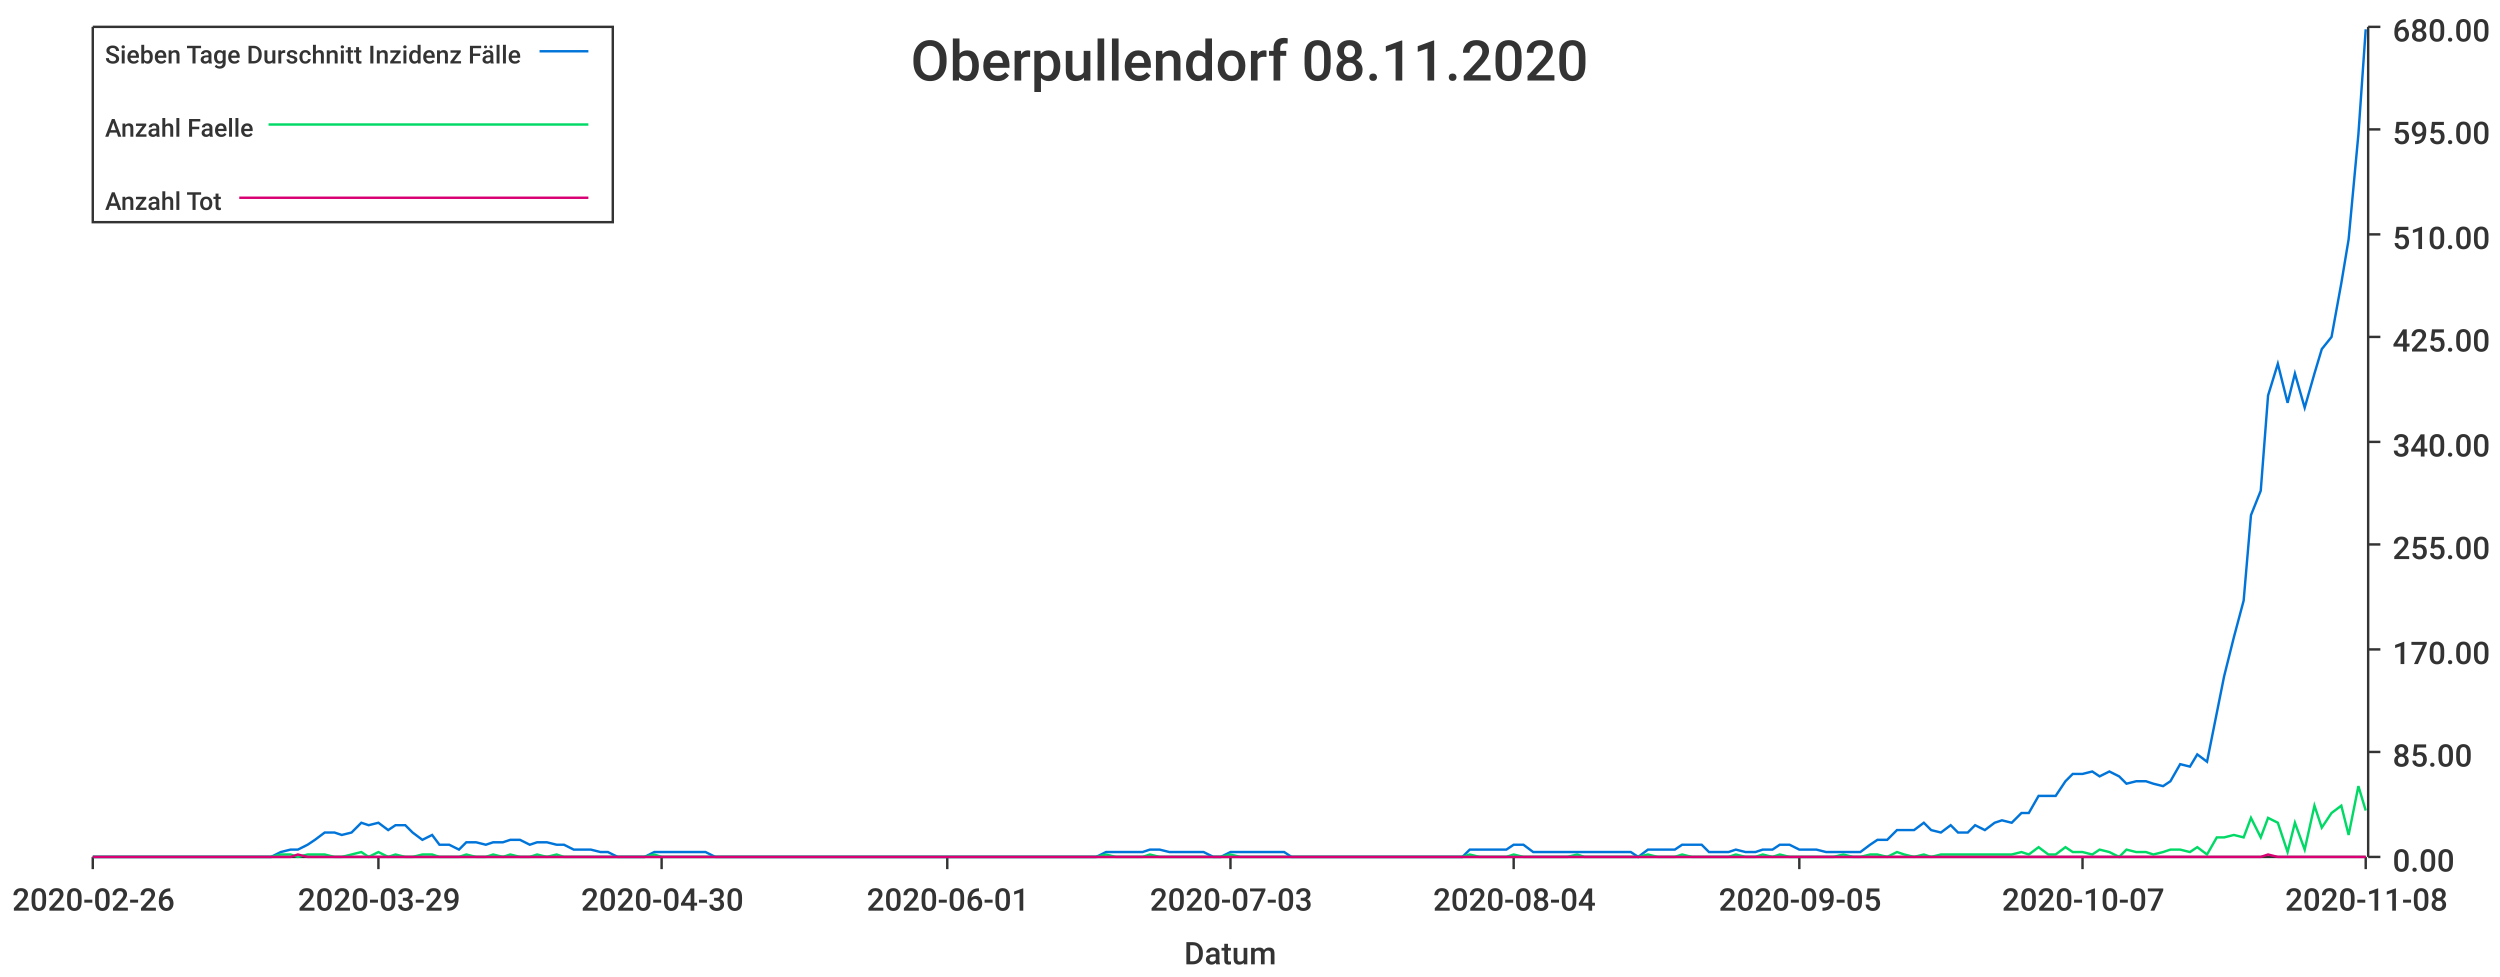
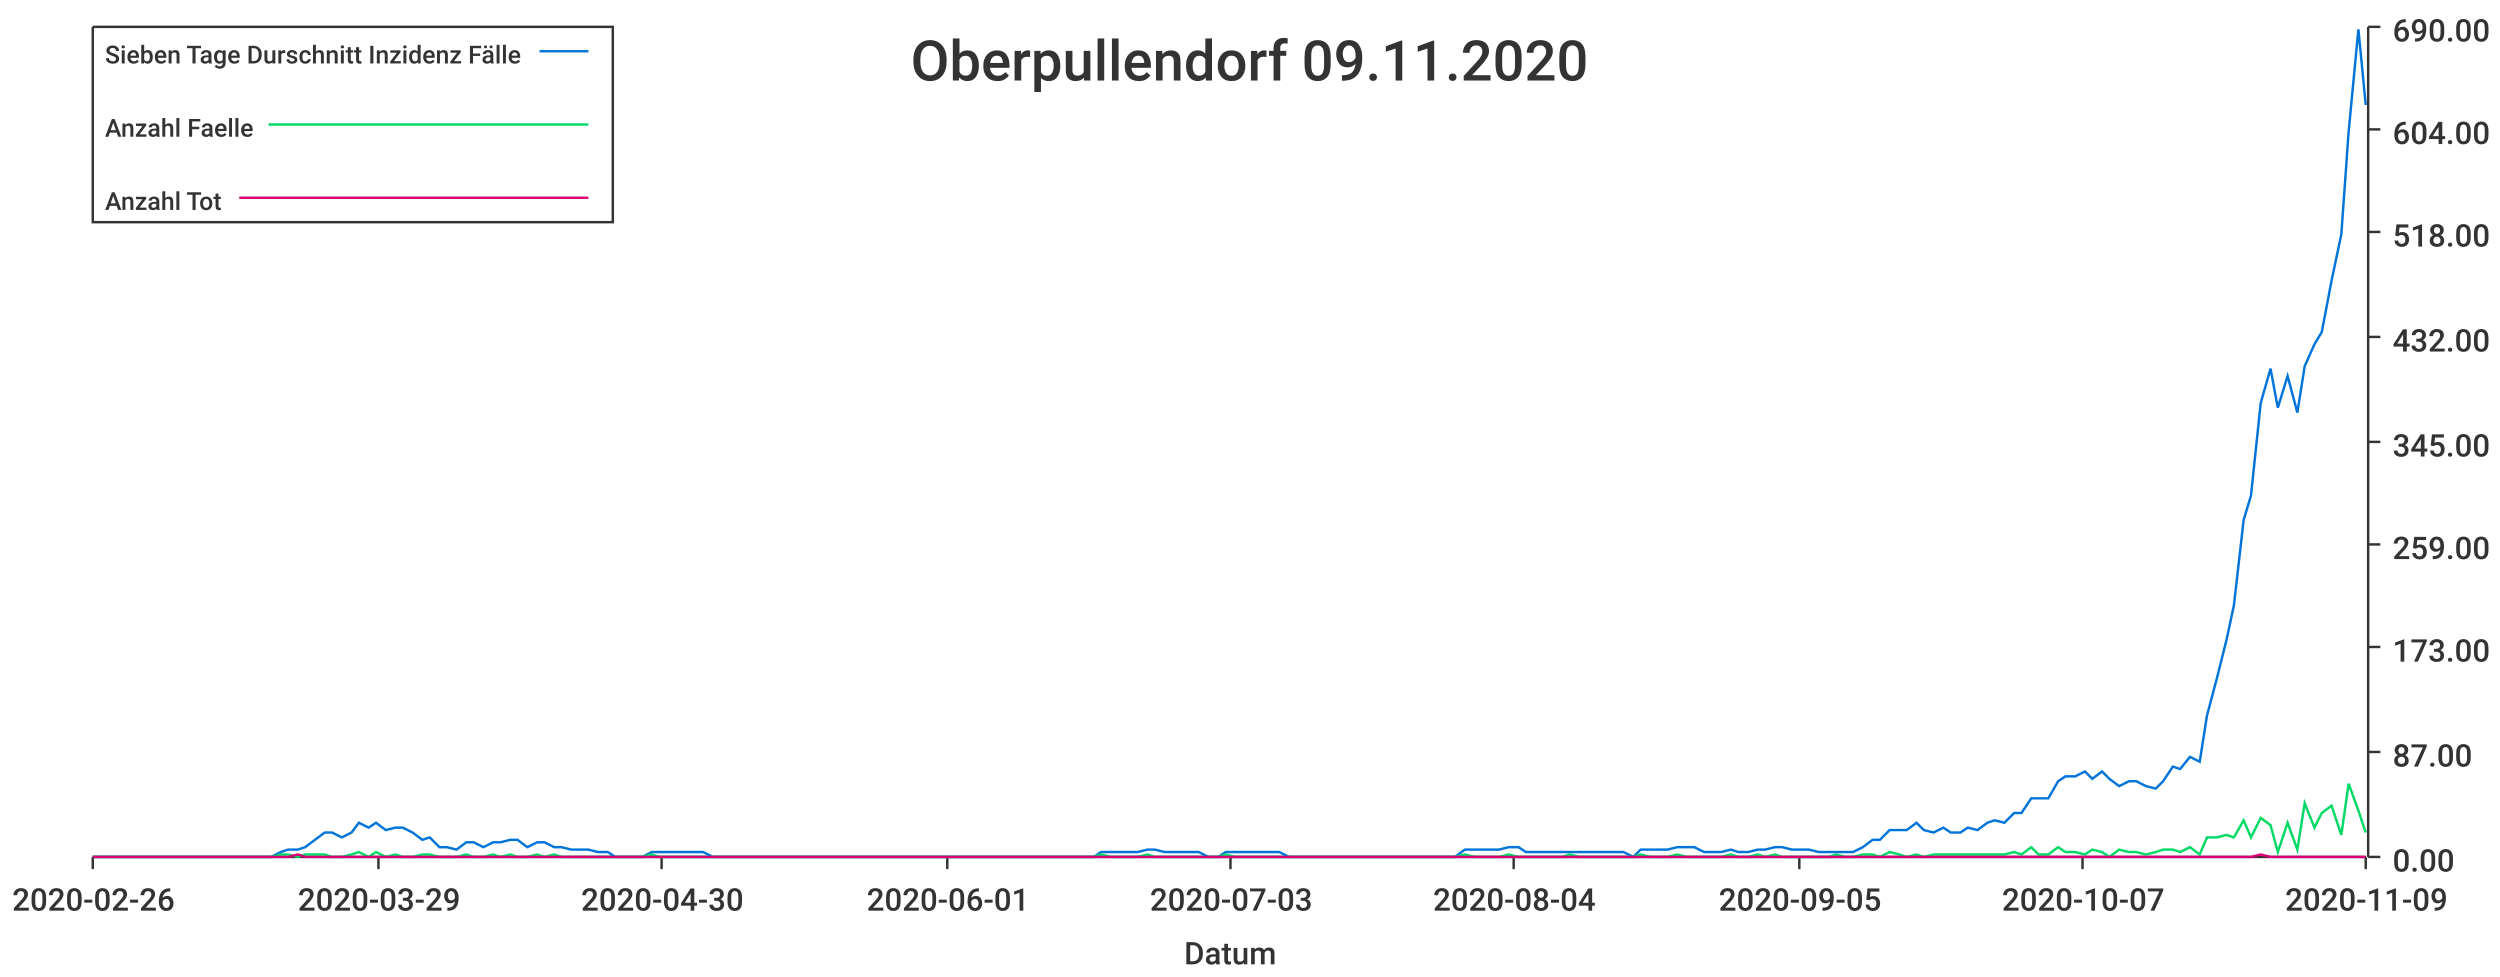
<svg xmlns="http://www.w3.org/2000/svg" width="1024" height="400">\n<path d="M 0 0 L 1024 0 L 1024 400 L 0 400 L 0 0" style="stroke-width:0;stroke:rgba(255,255,255,1.0);fill:rgba(255,255,255,1.0)" />
  <path d="M 38 11 L 969 11 L 969 351 L 38 351 L 38 11" style="stroke-width:0;stroke:rgba(255,255,255,1.0);fill:rgba(255,255,255,1.0)" />
  <path d="M 38 351 L 969 351" style="stroke-width:1;stroke:rgba(51,51,51,1.0);fill:none" />
  <path d="M 38 351 L 38 356" style="stroke-width:1;stroke:rgba(51,51,51,1.0);fill:none" />
  <text x="5" y="373" style="stroke-width:0;stroke:none;fill:rgba(51,51,51,1.0);font-size:12.8px;font-family:'Roboto Medium',sans-serif">2020-02-26</text>
  <path d="M 155 351 L 155 356" style="stroke-width:1;stroke:rgba(51,51,51,1.0);fill:none" />
  <text x="122" y="373" style="stroke-width:0;stroke:none;fill:rgba(51,51,51,1.0);font-size:12.8px;font-family:'Roboto Medium',sans-serif">2020-03-29</text>
  <path d="M 271 351 L 271 356" style="stroke-width:1;stroke:rgba(51,51,51,1.0);fill:none" />
  <text x="238" y="373" style="stroke-width:0;stroke:none;fill:rgba(51,51,51,1.0);font-size:12.8px;font-family:'Roboto Medium',sans-serif">2020-04-30</text>
  <path d="M 388 351 L 388 356" style="stroke-width:1;stroke:rgba(51,51,51,1.0);fill:none" />
  <text x="355" y="373" style="stroke-width:0;stroke:none;fill:rgba(51,51,51,1.0);font-size:12.8px;font-family:'Roboto Medium',sans-serif">2020-06-01</text>
  <path d="M 504 351 L 504 356" style="stroke-width:1;stroke:rgba(51,51,51,1.0);fill:none" />
  <text x="471" y="373" style="stroke-width:0;stroke:none;fill:rgba(51,51,51,1.0);font-size:12.8px;font-family:'Roboto Medium',sans-serif">2020-07-03</text>
  <path d="M 620 351 L 620 356" style="stroke-width:1;stroke:rgba(51,51,51,1.0);fill:none" />
  <text x="587" y="373" style="stroke-width:0;stroke:none;fill:rgba(51,51,51,1.0);font-size:12.8px;font-family:'Roboto Medium',sans-serif">2020-08-04</text>
  <path d="M 737 351 L 737 356" style="stroke-width:1;stroke:rgba(51,51,51,1.0);fill:none" />
  <text x="704" y="373" style="stroke-width:0;stroke:none;fill:rgba(51,51,51,1.0);font-size:12.8px;font-family:'Roboto Medium',sans-serif">2020-09-05</text>
  <path d="M 853 351 L 853 356" style="stroke-width:1;stroke:rgba(51,51,51,1.0);fill:none" />
  <text x="820" y="373" style="stroke-width:0;stroke:none;fill:rgba(51,51,51,1.0);font-size:12.8px;font-family:'Roboto Medium',sans-serif">2020-10-07</text>
  <path d="M 969 351 L 969 356" style="stroke-width:1;stroke:rgba(51,51,51,1.0);fill:none" />
-   <text x="936" y="373" style="stroke-width:0;stroke:none;fill:rgba(51,51,51,1.0);font-size:12.8px;font-family:'Roboto Medium',sans-serif">2020-11-08</text>
+   <text x="936" y="373" style="stroke-width:0;stroke:none;fill:rgba(51,51,51,1.0);font-size:12.8px;font-family:'Roboto Medium',sans-serif">2020-11-09</text>
  <text x="485" y="395" style="stroke-width:0;stroke:none;fill:rgba(51,51,51,1.0);font-size:12.8px;font-family:'Roboto Medium',sans-serif">Datum</text>
  <path d="M 970 351 L 970 11" style="stroke-width:1;stroke:rgba(51,51,51,1.0);fill:none" />
  <path d="M 970 351 L 975 351" style="stroke-width:1;stroke:rgba(51,51,51,1.0);fill:none" />
  <text x="980" y="357" style="stroke-width:0;stroke:none;fill:rgba(51,51,51,1.0);font-size:12.8px;font-family:'Roboto Medium',sans-serif">0.00</text>
  <path d="M 970 308 L 975 308" style="stroke-width:1;stroke:rgba(51,51,51,1.0);fill:none" />
-   <text x="980" y="314" style="stroke-width:0;stroke:none;fill:rgba(51,51,51,1.0);font-size:12.8px;font-family:'Roboto Medium',sans-serif">85.00</text>
-   <path d="M 970 266 L 975 266" style="stroke-width:1;stroke:rgba(51,51,51,1.0);fill:none" />
-   <text x="980" y="272" style="stroke-width:0;stroke:none;fill:rgba(51,51,51,1.0);font-size:12.8px;font-family:'Roboto Medium',sans-serif">170.00</text>
+   <text x="980" y="314" style="stroke-width:0;stroke:none;fill:rgba(51,51,51,1.0);font-size:12.8px;font-family:'Roboto Medium',sans-serif">87.00</text>
+   <path d="M 970 265 L 975 265" style="stroke-width:1;stroke:rgba(51,51,51,1.0);fill:none" />
+   <text x="980" y="271" style="stroke-width:0;stroke:none;fill:rgba(51,51,51,1.0);font-size:12.8px;font-family:'Roboto Medium',sans-serif">173.00</text>
  <path d="M 970 223 L 975 223" style="stroke-width:1;stroke:rgba(51,51,51,1.0);fill:none" />
-   <text x="980" y="229" style="stroke-width:0;stroke:none;fill:rgba(51,51,51,1.0);font-size:12.8px;font-family:'Roboto Medium',sans-serif">255.00</text>
+   <text x="980" y="229" style="stroke-width:0;stroke:none;fill:rgba(51,51,51,1.0);font-size:12.8px;font-family:'Roboto Medium',sans-serif">259.00</text>
  <path d="M 970 181 L 975 181" style="stroke-width:1;stroke:rgba(51,51,51,1.0);fill:none" />
-   <text x="980" y="187" style="stroke-width:0;stroke:none;fill:rgba(51,51,51,1.0);font-size:12.8px;font-family:'Roboto Medium',sans-serif">340.00</text>
+   <text x="980" y="187" style="stroke-width:0;stroke:none;fill:rgba(51,51,51,1.0);font-size:12.8px;font-family:'Roboto Medium',sans-serif">345.00</text>
  <path d="M 970 138 L 975 138" style="stroke-width:1;stroke:rgba(51,51,51,1.0);fill:none" />
-   <text x="980" y="144" style="stroke-width:0;stroke:none;fill:rgba(51,51,51,1.0);font-size:12.8px;font-family:'Roboto Medium',sans-serif">425.00</text>
-   <path d="M 970 96 L 975 96" style="stroke-width:1;stroke:rgba(51,51,51,1.0);fill:none" />
-   <text x="980" y="102" style="stroke-width:0;stroke:none;fill:rgba(51,51,51,1.0);font-size:12.8px;font-family:'Roboto Medium',sans-serif">510.00</text>
+   <text x="980" y="144" style="stroke-width:0;stroke:none;fill:rgba(51,51,51,1.0);font-size:12.8px;font-family:'Roboto Medium',sans-serif">432.00</text>
+   <path d="M 970 95 L 975 95" style="stroke-width:1;stroke:rgba(51,51,51,1.0);fill:none" />
+   <text x="980" y="101" style="stroke-width:0;stroke:none;fill:rgba(51,51,51,1.0);font-size:12.8px;font-family:'Roboto Medium',sans-serif">518.00</text>
  <path d="M 970 53 L 975 53" style="stroke-width:1;stroke:rgba(51,51,51,1.0);fill:none" />
-   <text x="980" y="59" style="stroke-width:0;stroke:none;fill:rgba(51,51,51,1.0);font-size:12.8px;font-family:'Roboto Medium',sans-serif">595.00</text>
+   <text x="980" y="59" style="stroke-width:0;stroke:none;fill:rgba(51,51,51,1.0);font-size:12.8px;font-family:'Roboto Medium',sans-serif">604.00</text>
  <path d="M 970 11 L 975 11" style="stroke-width:1;stroke:rgba(51,51,51,1.0);fill:none" />
-   <text x="980" y="17" style="stroke-width:0;stroke:none;fill:rgba(51,51,51,1.0);font-size:12.8px;font-family:'Roboto Medium',sans-serif">680.00</text>
-   <path d="M 38 351 L 42 351 L 46 351 L 49 351 L 53 351 L 57 351 L 60 351 L 64 351 L 68 351 L 71 351 L 75 351 L 79 351 L 82 351 L 86 351 L 89 351 L 93 351 L 97 351 L 100 351 L 104 351 L 108 351 L 111 351 L 115 349 L 119 348 L 122 348 L 126 346 L 129 344 L 133 341 L 137 341 L 140 342 L 144 341 L 148 337 L 151 338 L 155 337 L 159 340 L 162 338 L 166 338 L 169 341 L 173 344 L 177 342 L 180 346 L 184 346 L 188 348 L 191 345 L 195 345 L 199 346 L 202 345 L 206 345 L 209 344 L 213 344 L 217 346 L 220 345 L 224 345 L 228 346 L 231 346 L 235 348 L 239 348 L 242 348 L 246 349 L 249 349 L 253 351 L 257 351 L 260 351 L 264 351 L 268 349 L 271 349 L 275 349 L 279 349 L 282 349 L 286 349 L 289 349 L 293 351 L 297 351 L 300 351 L 304 351 L 308 351 L 311 351 L 315 351 L 319 351 L 322 351 L 326 351 L 329 351 L 333 351 L 337 351 L 340 351 L 344 351 L 348 351 L 351 351 L 355 351 L 359 351 L 362 351 L 366 351 L 369 351 L 373 351 L 377 351 L 380 351 L 384 351 L 388 351 L 391 351 L 395 351 L 399 351 L 402 351 L 406 351 L 409 351 L 413 351 L 417 351 L 420 351 L 424 351 L 428 351 L 431 351 L 435 351 L 439 351 L 442 351 L 446 351 L 449 351 L 453 349 L 457 349 L 460 349 L 464 349 L 468 349 L 471 348 L 475 348 L 479 349 L 482 349 L 486 349 L 489 349 L 493 349 L 497 351 L 500 351 L 504 349 L 508 349 L 511 349 L 515 349 L 519 349 L 522 349 L 526 349 L 529 351 L 533 351 L 537 351 L 540 351 L 544 351 L 548 351 L 551 351 L 555 351 L 559 351 L 562 351 L 566 351 L 569 351 L 573 351 L 577 351 L 580 351 L 584 351 L 588 351 L 591 351 L 595 351 L 599 351 L 602 348 L 606 348 L 609 348 L 613 348 L 617 348 L 620 346 L 624 346 L 628 349 L 631 349 L 635 349 L 639 349 L 642 349 L 646 349 L 649 349 L 653 349 L 657 349 L 660 349 L 664 349 L 668 349 L 671 351 L 675 348 L 679 348 L 682 348 L 686 348 L 689 346 L 693 346 L 697 346 L 700 349 L 704 349 L 708 349 L 711 348 L 715 349 L 719 349 L 722 348 L 726 348 L 729 346 L 733 346 L 737 348 L 740 348 L 744 348 L 748 349 L 751 349 L 755 349 L 759 349 L 762 349 L 766 346 L 769 344 L 773 344 L 777 340 L 780 340 L 784 340 L 788 337 L 791 340 L 795 341 L 799 338 L 802 341 L 806 341 L 809 338 L 813 340 L 817 337 L 820 336 L 824 337 L 828 333 L 831 333 L 835 326 L 839 326 L 842 326 L 846 320 L 849 317 L 853 317 L 857 316 L 860 318 L 864 316 L 868 318 L 871 321 L 875 320 L 879 320 L 882 321 L 886 322 L 889 320 L 893 313 L 897 314 L 900 309 L 904 312 L 908 292 L 911 277 L 915 261 L 919 246 L 922 211 L 926 201 L 929 162 L 933 149 L 937 165 L 940 153 L 944 167 L 948 153 L 951 143 L 955 138 L 959 116 L 962 98 L 966 55 L 969 12" style="stroke-width:1;stroke:rgba(0,116,217,1.0);fill:none" />
-   <path d="M 38 351 L 42 351 L 46 351 L 49 351 L 53 351 L 57 351 L 60 351 L 64 351 L 68 351 L 71 351 L 75 351 L 79 351 L 82 351 L 86 351 L 89 351 L 93 351 L 97 351 L 100 351 L 104 351 L 108 351 L 111 351 L 115 350 L 119 350 L 122 351 L 126 350 L 129 350 L 133 350 L 137 351 L 140 351 L 144 350 L 148 349 L 151 351 L 155 349 L 159 351 L 162 350 L 166 351 L 169 351 L 173 350 L 177 350 L 180 351 L 184 351 L 188 351 L 191 350 L 195 351 L 199 351 L 202 350 L 206 351 L 209 350 L 213 351 L 217 351 L 220 350 L 224 351 L 228 350 L 231 351 L 235 351 L 239 351 L 242 351 L 246 351 L 249 351 L 253 351 L 257 351 L 260 351 L 264 351 L 268 350 L 271 351 L 275 351 L 279 351 L 282 351 L 286 351 L 289 351 L 293 351 L 297 351 L 300 351 L 304 351 L 308 351 L 311 351 L 315 351 L 319 351 L 322 351 L 326 351 L 329 351 L 333 351 L 337 351 L 340 351 L 344 351 L 348 351 L 351 351 L 355 351 L 359 351 L 362 351 L 366 351 L 369 351 L 373 351 L 377 351 L 380 351 L 384 351 L 388 351 L 391 351 L 395 351 L 399 351 L 402 351 L 406 351 L 409 351 L 413 351 L 417 351 L 420 351 L 424 351 L 428 351 L 431 351 L 435 351 L 439 351 L 442 351 L 446 351 L 449 351 L 453 350 L 457 351 L 460 351 L 464 351 L 468 351 L 471 350 L 475 351 L 479 351 L 482 351 L 486 351 L 489 351 L 493 351 L 497 351 L 500 351 L 504 350 L 508 351 L 511 351 L 515 351 L 519 351 L 522 351 L 526 351 L 529 351 L 533 351 L 537 351 L 540 351 L 544 351 L 548 351 L 551 351 L 555 351 L 559 351 L 562 351 L 566 351 L 569 351 L 573 351 L 577 351 L 580 351 L 584 351 L 588 351 L 591 351 L 595 351 L 599 351 L 602 350 L 606 351 L 609 351 L 613 351 L 617 351 L 620 350 L 624 351 L 628 351 L 631 351 L 635 351 L 639 351 L 642 351 L 646 350 L 649 351 L 653 351 L 657 351 L 660 351 L 664 351 L 668 351 L 671 351 L 675 350 L 679 351 L 682 351 L 686 351 L 689 350 L 693 351 L 697 351 L 700 351 L 704 351 L 708 351 L 711 350 L 715 351 L 719 351 L 722 350 L 726 351 L 729 350 L 733 351 L 737 351 L 740 351 L 744 351 L 748 351 L 751 351 L 755 350 L 759 351 L 762 351 L 766 350 L 769 350 L 773 351 L 777 349 L 780 350 L 784 351 L 788 350 L 791 351 L 795 350 L 799 350 L 802 350 L 806 350 L 809 350 L 813 350 L 817 350 L 820 350 L 824 350 L 828 349 L 831 350 L 835 347 L 839 350 L 842 350 L 846 347 L 849 349 L 853 349 L 857 350 L 860 348 L 864 349 L 868 351 L 871 348 L 875 349 L 879 349 L 882 350 L 886 349 L 889 348 L 893 348 L 897 349 L 900 347 L 904 350 L 908 343 L 911 343 L 915 342 L 919 343 L 922 335 L 926 343 L 929 335 L 933 337 L 937 349 L 940 337 L 944 348 L 948 330 L 951 339 L 955 333 L 959 330 L 962 342 L 966 322 L 969 332" style="stroke-width:1;stroke:rgba(0,217,101,1.0);fill:none" />
-   <path d="M 38 351 L 42 351 L 46 351 L 49 351 L 53 351 L 57 351 L 60 351 L 64 351 L 68 351 L 71 351 L 75 351 L 79 351 L 82 351 L 86 351 L 89 351 L 93 351 L 97 351 L 100 351 L 104 351 L 108 351 L 111 351 L 115 351 L 119 351 L 122 350 L 126 351 L 129 351 L 133 351 L 137 351 L 140 351 L 144 351 L 148 351 L 151 351 L 155 351 L 159 351 L 162 351 L 166 351 L 169 351 L 173 351 L 177 351 L 180 351 L 184 351 L 188 351 L 191 351 L 195 351 L 199 351 L 202 351 L 206 351 L 209 351 L 213 351 L 217 351 L 220 351 L 224 351 L 228 351 L 231 351 L 235 351 L 239 351 L 242 351 L 246 351 L 249 351 L 253 351 L 257 351 L 260 351 L 264 351 L 268 351 L 271 351 L 275 351 L 279 351 L 282 351 L 286 351 L 289 351 L 293 351 L 297 351 L 300 351 L 304 351 L 308 351 L 311 351 L 315 351 L 319 351 L 322 351 L 326 351 L 329 351 L 333 351 L 337 351 L 340 351 L 344 351 L 348 351 L 351 351 L 355 351 L 359 351 L 362 351 L 366 351 L 369 351 L 373 351 L 377 351 L 380 351 L 384 351 L 388 351 L 391 351 L 395 351 L 399 351 L 402 351 L 406 351 L 409 351 L 413 351 L 417 351 L 420 351 L 424 351 L 428 351 L 431 351 L 435 351 L 439 351 L 442 351 L 446 351 L 449 351 L 453 351 L 457 351 L 460 351 L 464 351 L 468 351 L 471 351 L 475 351 L 479 351 L 482 351 L 486 351 L 489 351 L 493 351 L 497 351 L 500 351 L 504 351 L 508 351 L 511 351 L 515 351 L 519 351 L 522 351 L 526 351 L 529 351 L 533 351 L 537 351 L 540 351 L 544 351 L 548 351 L 551 351 L 555 351 L 559 351 L 562 351 L 566 351 L 569 351 L 573 351 L 577 351 L 580 351 L 584 351 L 588 351 L 591 351 L 595 351 L 599 351 L 602 351 L 606 351 L 609 351 L 613 351 L 617 351 L 620 351 L 624 351 L 628 351 L 631 351 L 635 351 L 639 351 L 642 351 L 646 351 L 649 351 L 653 351 L 657 351 L 660 351 L 664 351 L 668 351 L 671 351 L 675 351 L 679 351 L 682 351 L 686 351 L 689 351 L 693 351 L 697 351 L 700 351 L 704 351 L 708 351 L 711 351 L 715 351 L 719 351 L 722 351 L 726 351 L 729 351 L 733 351 L 737 351 L 740 351 L 744 351 L 748 351 L 751 351 L 755 351 L 759 351 L 762 351 L 766 351 L 769 351 L 773 351 L 777 351 L 780 351 L 784 351 L 788 351 L 791 351 L 795 351 L 799 351 L 802 351 L 806 351 L 809 351 L 813 351 L 817 351 L 820 351 L 824 351 L 828 351 L 831 351 L 835 351 L 839 351 L 842 351 L 846 351 L 849 351 L 853 351 L 857 351 L 860 351 L 864 351 L 868 351 L 871 351 L 875 351 L 879 351 L 882 351 L 886 351 L 889 351 L 893 351 L 897 351 L 900 351 L 904 351 L 908 351 L 911 351 L 915 351 L 919 351 L 922 351 L 926 351 L 929 350 L 933 351 L 937 351 L 940 351 L 944 351 L 948 351 L 951 351 L 955 351 L 959 351 L 962 351 L 966 351 L 969 351" style="stroke-width:1;stroke:rgba(217,0,116,1.0);fill:none" />
-   <text x="373" y="33" style="stroke-width:0;stroke:none;fill:rgba(51,51,51,1.0);font-size:23.0px;font-family:'Roboto Medium',sans-serif">Oberpullendorf 08.11.2020</text>
+   <text x="980" y="17" style="stroke-width:0;stroke:none;fill:rgba(51,51,51,1.0);font-size:12.8px;font-family:'Roboto Medium',sans-serif">690.00</text>
+   <path d="M 38 351 L 42 351 L 46 351 L 49 351 L 53 351 L 57 351 L 60 351 L 64 351 L 67 351 L 71 351 L 75 351 L 78 351 L 82 351 L 86 351 L 89 351 L 93 351 L 96 351 L 100 351 L 104 351 L 107 351 L 111 351 L 115 349 L 118 348 L 122 348 L 125 347 L 129 344 L 133 341 L 136 341 L 140 343 L 144 341 L 147 337 L 151 339 L 154 337 L 158 340 L 162 339 L 165 339 L 169 341 L 173 344 L 176 343 L 180 347 L 183 347 L 187 348 L 191 345 L 194 345 L 198 347 L 202 345 L 205 345 L 209 344 L 212 344 L 216 347 L 220 345 L 223 345 L 227 347 L 230 347 L 234 348 L 238 348 L 241 348 L 245 349 L 249 349 L 252 351 L 256 351 L 259 351 L 263 351 L 267 349 L 270 349 L 274 349 L 278 349 L 281 349 L 285 349 L 288 349 L 292 351 L 296 351 L 299 351 L 303 351 L 307 351 L 310 351 L 314 351 L 317 351 L 321 351 L 325 351 L 328 351 L 332 351 L 336 351 L 339 351 L 343 351 L 346 351 L 350 351 L 354 351 L 357 351 L 361 351 L 365 351 L 368 351 L 372 351 L 375 351 L 379 351 L 383 351 L 386 351 L 390 351 L 394 351 L 397 351 L 401 351 L 404 351 L 408 351 L 412 351 L 415 351 L 419 351 L 422 351 L 426 351 L 430 351 L 433 351 L 437 351 L 441 351 L 444 351 L 448 351 L 451 349 L 455 349 L 459 349 L 462 349 L 466 349 L 470 348 L 473 348 L 477 349 L 480 349 L 484 349 L 488 349 L 491 349 L 495 351 L 499 351 L 502 349 L 506 349 L 509 349 L 513 349 L 517 349 L 520 349 L 524 349 L 528 351 L 531 351 L 535 351 L 538 351 L 542 351 L 546 351 L 549 351 L 553 351 L 557 351 L 560 351 L 564 351 L 567 351 L 571 351 L 575 351 L 578 351 L 582 351 L 586 351 L 589 351 L 593 351 L 596 351 L 600 348 L 604 348 L 607 348 L 611 348 L 614 348 L 618 347 L 622 347 L 625 349 L 629 349 L 633 349 L 636 349 L 640 349 L 643 349 L 647 349 L 651 349 L 654 349 L 658 349 L 662 349 L 665 349 L 669 351 L 672 348 L 676 348 L 680 348 L 683 348 L 687 347 L 691 347 L 694 347 L 698 349 L 701 349 L 705 349 L 709 348 L 712 349 L 716 349 L 720 348 L 723 348 L 727 347 L 730 347 L 734 348 L 738 348 L 741 348 L 745 349 L 749 349 L 752 349 L 756 349 L 759 349 L 763 347 L 767 344 L 770 344 L 774 340 L 778 340 L 781 340 L 785 337 L 788 340 L 792 341 L 796 339 L 799 341 L 803 341 L 806 339 L 810 340 L 814 337 L 817 336 L 821 337 L 825 333 L 828 333 L 832 327 L 835 327 L 839 327 L 843 320 L 846 318 L 850 318 L 854 316 L 857 319 L 861 316 L 864 319 L 868 322 L 872 320 L 875 320 L 879 322 L 883 323 L 886 320 L 890 314 L 893 315 L 897 310 L 901 312 L 904 293 L 908 278 L 912 262 L 915 248 L 919 213 L 922 203 L 926 165 L 930 151 L 933 167 L 937 154 L 941 169 L 944 150 L 948 141 L 951 136 L 955 115 L 959 96 L 962 54 L 966 12 L 969 43" style="stroke-width:1;stroke:rgba(0,116,217,1.0);fill:none" />
+   <path d="M 38 351 L 42 351 L 46 351 L 49 351 L 53 351 L 57 351 L 60 351 L 64 351 L 67 351 L 71 351 L 75 351 L 78 351 L 82 351 L 86 351 L 89 351 L 93 351 L 96 351 L 100 351 L 104 351 L 107 351 L 111 351 L 115 350 L 118 350 L 122 351 L 125 350 L 129 350 L 133 350 L 136 351 L 140 351 L 144 350 L 147 349 L 151 351 L 154 349 L 158 351 L 162 350 L 165 351 L 169 351 L 173 350 L 176 350 L 180 351 L 183 351 L 187 351 L 191 350 L 194 351 L 198 351 L 202 350 L 205 351 L 209 350 L 212 351 L 216 351 L 220 350 L 223 351 L 227 350 L 230 351 L 234 351 L 238 351 L 241 351 L 245 351 L 249 351 L 252 351 L 256 351 L 259 351 L 263 351 L 267 350 L 270 351 L 274 351 L 278 351 L 281 351 L 285 351 L 288 351 L 292 351 L 296 351 L 299 351 L 303 351 L 307 351 L 310 351 L 314 351 L 317 351 L 321 351 L 325 351 L 328 351 L 332 351 L 336 351 L 339 351 L 343 351 L 346 351 L 350 351 L 354 351 L 357 351 L 361 351 L 365 351 L 368 351 L 372 351 L 375 351 L 379 351 L 383 351 L 386 351 L 390 351 L 394 351 L 397 351 L 401 351 L 404 351 L 408 351 L 412 351 L 415 351 L 419 351 L 422 351 L 426 351 L 430 351 L 433 351 L 437 351 L 441 351 L 444 351 L 448 351 L 451 350 L 455 351 L 459 351 L 462 351 L 466 351 L 470 350 L 473 351 L 477 351 L 480 351 L 484 351 L 488 351 L 491 351 L 495 351 L 499 351 L 502 350 L 506 351 L 509 351 L 513 351 L 517 351 L 520 351 L 524 351 L 528 351 L 531 351 L 535 351 L 538 351 L 542 351 L 546 351 L 549 351 L 553 351 L 557 351 L 560 351 L 564 351 L 567 351 L 571 351 L 575 351 L 578 351 L 582 351 L 586 351 L 589 351 L 593 351 L 596 351 L 600 350 L 604 351 L 607 351 L 611 351 L 614 351 L 618 350 L 622 351 L 625 351 L 629 351 L 633 351 L 636 351 L 640 351 L 643 350 L 647 351 L 651 351 L 654 351 L 658 351 L 662 351 L 665 351 L 669 351 L 672 350 L 676 351 L 680 351 L 683 351 L 687 350 L 691 351 L 694 351 L 698 351 L 701 351 L 705 351 L 709 350 L 712 351 L 716 351 L 720 350 L 723 351 L 727 350 L 730 351 L 734 351 L 738 351 L 741 351 L 745 351 L 749 351 L 752 350 L 756 351 L 759 351 L 763 350 L 767 350 L 770 351 L 774 349 L 778 350 L 781 351 L 785 350 L 788 351 L 792 350 L 796 350 L 799 350 L 803 350 L 806 350 L 810 350 L 814 350 L 817 350 L 821 350 L 825 349 L 828 350 L 832 347 L 835 350 L 839 350 L 843 347 L 846 349 L 850 349 L 854 350 L 857 348 L 861 349 L 864 351 L 868 348 L 872 349 L 875 349 L 879 350 L 883 349 L 886 348 L 890 348 L 893 349 L 897 347 L 901 350 L 904 343 L 908 343 L 912 342 L 915 343 L 919 336 L 922 343 L 926 335 L 930 338 L 933 349 L 937 337 L 941 348 L 944 329 L 948 339 L 951 333 L 955 330 L 959 342 L 962 321 L 966 332 L 969 341" style="stroke-width:1;stroke:rgba(0,217,101,1.0);fill:none" />
+   <path d="M 38 351 L 42 351 L 46 351 L 49 351 L 53 351 L 57 351 L 60 351 L 64 351 L 67 351 L 71 351 L 75 351 L 78 351 L 82 351 L 86 351 L 89 351 L 93 351 L 96 351 L 100 351 L 104 351 L 107 351 L 111 351 L 115 351 L 118 351 L 122 350 L 125 351 L 129 351 L 133 351 L 136 351 L 140 351 L 144 351 L 147 351 L 151 351 L 154 351 L 158 351 L 162 351 L 165 351 L 169 351 L 173 351 L 176 351 L 180 351 L 183 351 L 187 351 L 191 351 L 194 351 L 198 351 L 202 351 L 205 351 L 209 351 L 212 351 L 216 351 L 220 351 L 223 351 L 227 351 L 230 351 L 234 351 L 238 351 L 241 351 L 245 351 L 249 351 L 252 351 L 256 351 L 259 351 L 263 351 L 267 351 L 270 351 L 274 351 L 278 351 L 281 351 L 285 351 L 288 351 L 292 351 L 296 351 L 299 351 L 303 351 L 307 351 L 310 351 L 314 351 L 317 351 L 321 351 L 325 351 L 328 351 L 332 351 L 336 351 L 339 351 L 343 351 L 346 351 L 350 351 L 354 351 L 357 351 L 361 351 L 365 351 L 368 351 L 372 351 L 375 351 L 379 351 L 383 351 L 386 351 L 390 351 L 394 351 L 397 351 L 401 351 L 404 351 L 408 351 L 412 351 L 415 351 L 419 351 L 422 351 L 426 351 L 430 351 L 433 351 L 437 351 L 441 351 L 444 351 L 448 351 L 451 351 L 455 351 L 459 351 L 462 351 L 466 351 L 470 351 L 473 351 L 477 351 L 480 351 L 484 351 L 488 351 L 491 351 L 495 351 L 499 351 L 502 351 L 506 351 L 509 351 L 513 351 L 517 351 L 520 351 L 524 351 L 528 351 L 531 351 L 535 351 L 538 351 L 542 351 L 546 351 L 549 351 L 553 351 L 557 351 L 560 351 L 564 351 L 567 351 L 571 351 L 575 351 L 578 351 L 582 351 L 586 351 L 589 351 L 593 351 L 596 351 L 600 351 L 604 351 L 607 351 L 611 351 L 614 351 L 618 351 L 622 351 L 625 351 L 629 351 L 633 351 L 636 351 L 640 351 L 643 351 L 647 351 L 651 351 L 654 351 L 658 351 L 662 351 L 665 351 L 669 351 L 672 351 L 676 351 L 680 351 L 683 351 L 687 351 L 691 351 L 694 351 L 698 351 L 701 351 L 705 351 L 709 351 L 712 351 L 716 351 L 720 351 L 723 351 L 727 351 L 730 351 L 734 351 L 738 351 L 741 351 L 745 351 L 749 351 L 752 351 L 756 351 L 759 351 L 763 351 L 767 351 L 770 351 L 774 351 L 778 351 L 781 351 L 785 351 L 788 351 L 792 351 L 796 351 L 799 351 L 803 351 L 806 351 L 810 351 L 814 351 L 817 351 L 821 351 L 825 351 L 828 351 L 832 351 L 835 351 L 839 351 L 843 351 L 846 351 L 850 351 L 854 351 L 857 351 L 861 351 L 864 351 L 868 351 L 872 351 L 875 351 L 879 351 L 883 351 L 886 351 L 890 351 L 893 351 L 897 351 L 901 351 L 904 351 L 908 351 L 912 351 L 915 351 L 919 351 L 922 351 L 926 350 L 930 351 L 933 351 L 937 351 L 941 351 L 944 351 L 948 351 L 951 351 L 955 351 L 959 351 L 962 351 L 966 351 L 969 351" style="stroke-width:1;stroke:rgba(217,0,116,1.0);fill:none" />
+   <text x="373" y="33" style="stroke-width:0;stroke:none;fill:rgba(51,51,51,1.0);font-size:23.0px;font-family:'Roboto Medium',sans-serif">Oberpullendorf 09.11.2020</text>
  <path d="M 38 11 L 251 11 L 251 91 L 38 91 L 38 11" style="stroke-width:1;stroke:rgba(51,51,51,1.0);fill:rgba(255,255,255,1.0)" />
  <text x="43" y="26" style="stroke-width:0;stroke:none;fill:rgba(51,51,51,1.0);font-size:10.2px;font-family:'Roboto Medium',sans-serif">Sieben Tage Durschnitt Inzidenz Fälle</text>
  <path d="M 221 21 L 241 21" style="stroke-width:1;stroke:rgba(0,116,217,1.0);fill:none" />
  <text x="43" y="56" style="stroke-width:0;stroke:none;fill:rgba(51,51,51,1.0);font-size:10.2px;font-family:'Roboto Medium',sans-serif">Anzahl Faelle</text>
  <path d="M 110 51 L 241 51" style="stroke-width:1;stroke:rgba(0,217,101,1.0);fill:none" />
  <text x="43" y="86" style="stroke-width:0;stroke:none;fill:rgba(51,51,51,1.0);font-size:10.2px;font-family:'Roboto Medium',sans-serif">Anzahl Tot</text>
  <path d="M 98 81 L 241 81" style="stroke-width:1;stroke:rgba(217,0,116,1.0);fill:none" />
</svg>
